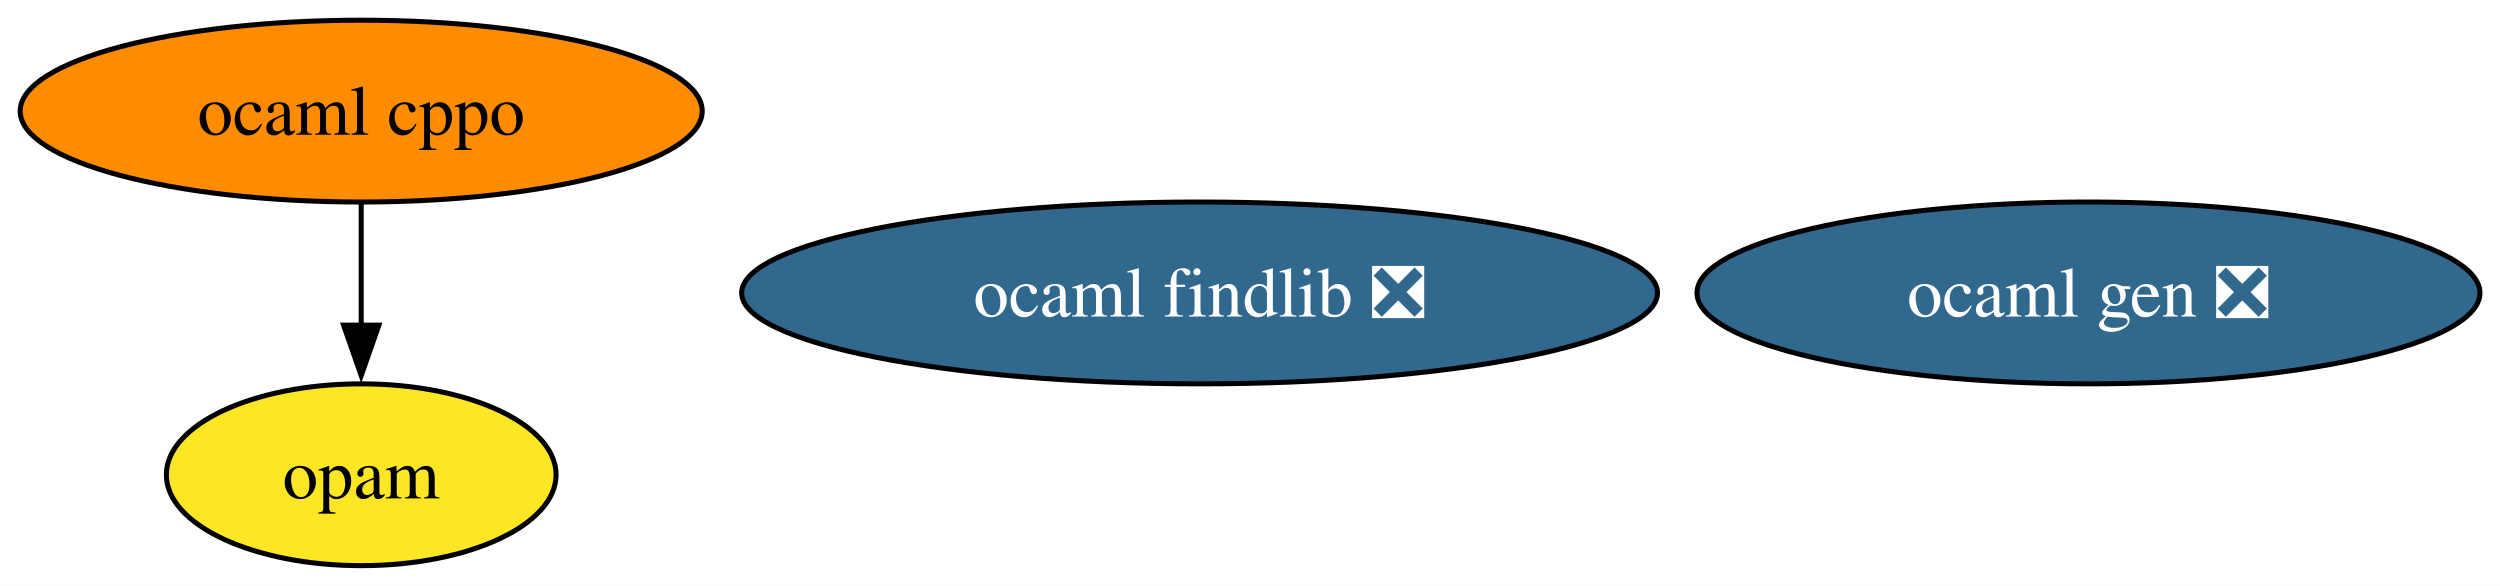
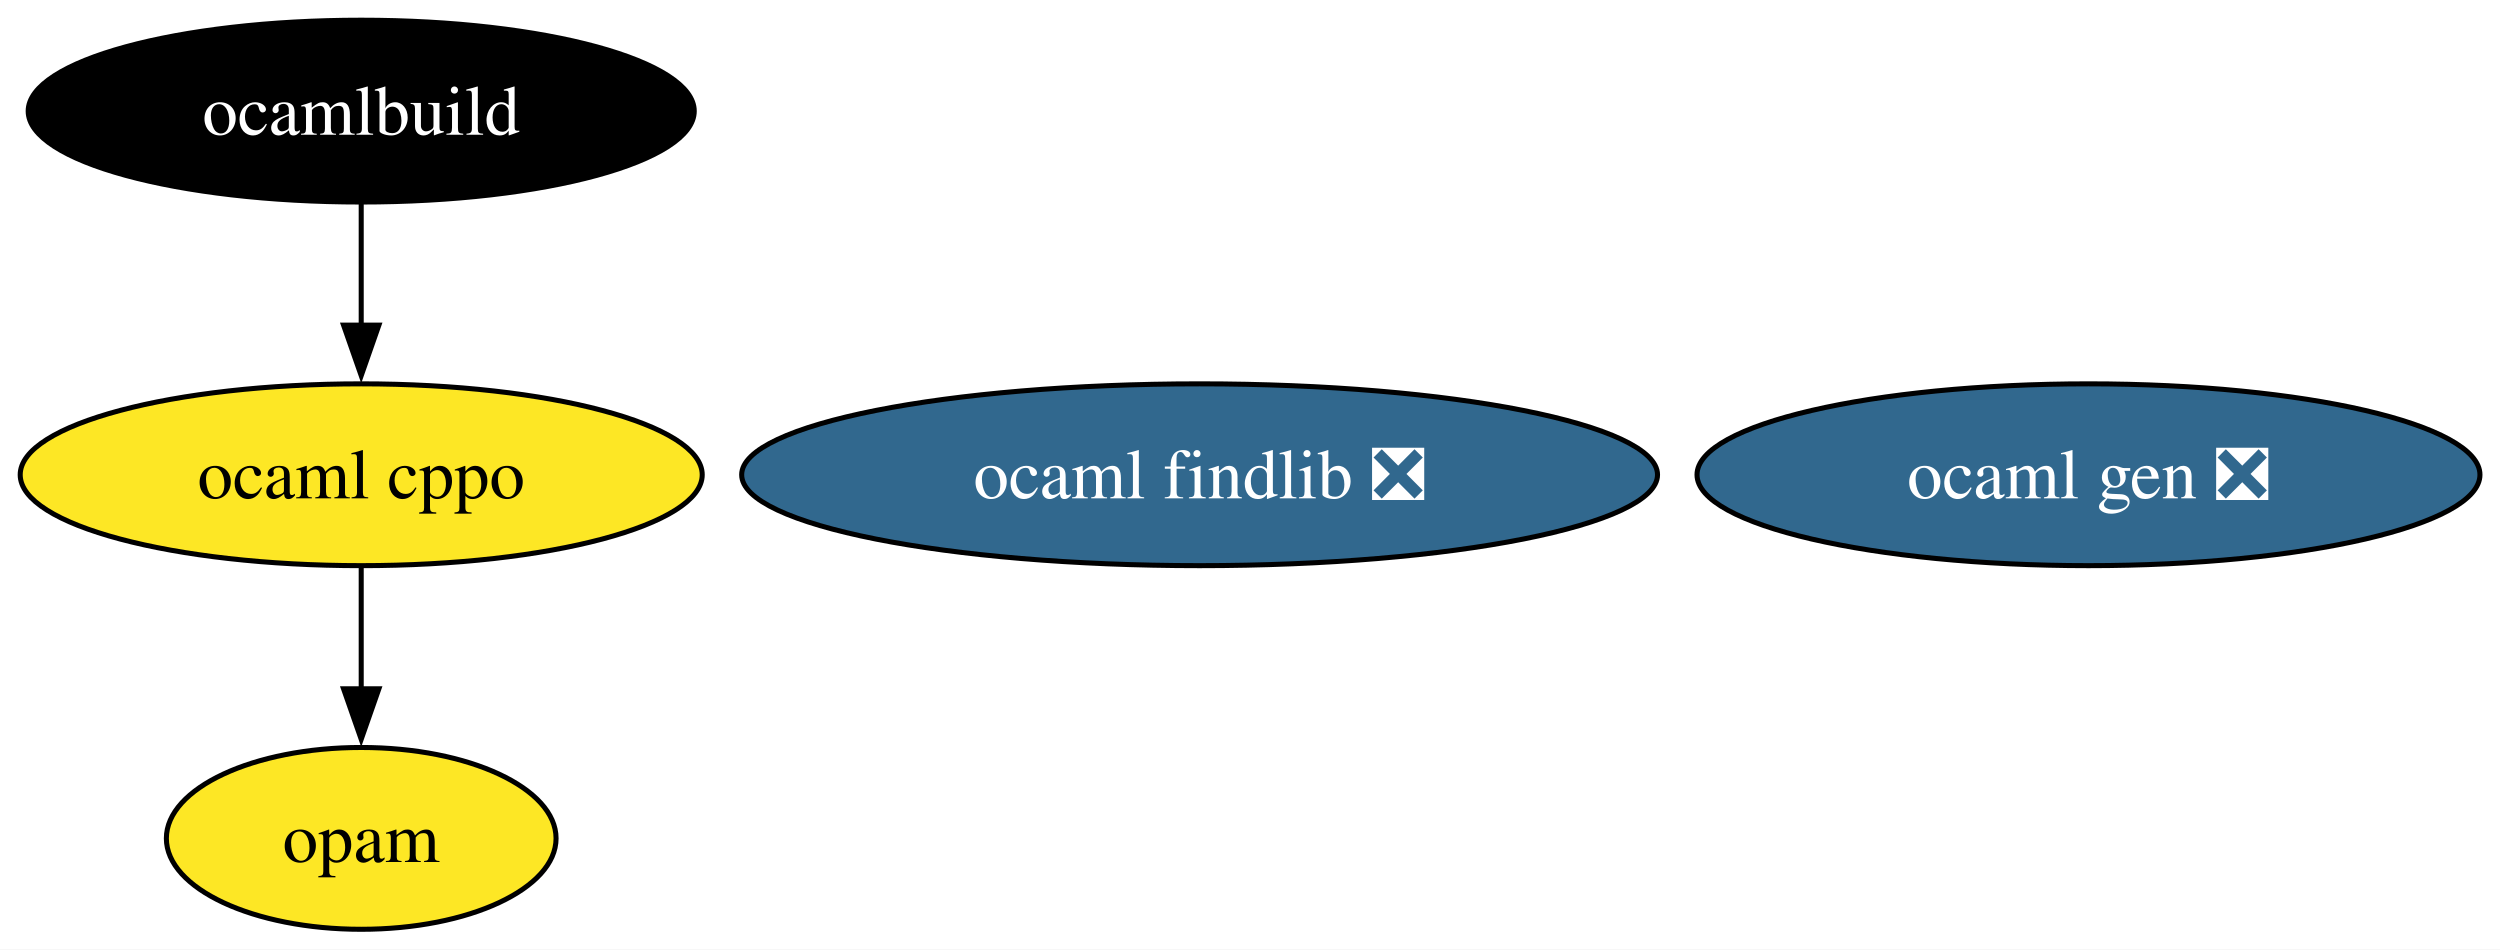
- <svg xmlns="http://www.w3.org/2000/svg" xmlns:xlink="http://www.w3.org/1999/xlink" width="495pt" height="116pt" viewBox="0.00 0.00 495.00 116.00">
-   <g id="graph0" class="graph" transform="scale(1 1) rotate(0) translate(4 112)">
-     <polygon fill="white" stroke="none" points="-4,4 -4,-112 491.03,-112 491.03,4 -4,4" />
+ <svg xmlns="http://www.w3.org/2000/svg" xmlns:xlink="http://www.w3.org/1999/xlink" width="495pt" height="188pt" viewBox="0.00 0.00 495.00 188.00">
+   <g id="graph0" class="graph" transform="scale(1 1) rotate(0) translate(4 184)">
+     <polygon fill="white" stroke="none" points="-4,4 -4,-184 491.03,-184 491.03,4 -4,4" />
    <g id="node1" class="node">
      <g id="a_node1">
        <a xlink:href="https://github.com/conda-forge/ocaml-cppo-feedstock" xlink:title="ocaml cppo">
-           <ellipse fill="#ff8c00" stroke="black" cx="67.52" cy="-90" rx="67.52" ry="18" />
+           <ellipse fill="#fde725" stroke="black" cx="67.52" cy="-90" rx="67.52" ry="18" />
          <text xml:space="preserve" text-anchor="middle" x="67.52" y="-85.33" font-family="Times,serif" font-size="14.00">ocaml cppo</text>
        </a>
      </g>
    </g>
-     <g id="node3" class="node">
-       <g id="a_node3">
+     <g id="node4" class="node">
+       <g id="a_node4">
        <a xlink:href="https://github.com/conda-forge/opam-feedstock" xlink:title="opam">
          <ellipse fill="#fde725" stroke="black" cx="67.52" cy="-18" rx="38.58" ry="18" />
          <text xml:space="preserve" text-anchor="middle" x="67.52" y="-13.32" font-family="Times,serif" font-size="14.00">opam</text>
        </a>
      </g>
    </g>
    <g id="edge1" class="edge">
      <path fill="none" stroke="black" d="M67.52,-71.7C67.52,-64.41 67.52,-55.73 67.52,-47.54" />
      <polygon fill="black" stroke="black" points="71.02,-47.62 67.52,-37.62 64.02,-47.62 71.02,-47.62" />
    </g>
    <g id="node2" class="node">
      <g id="a_node2">
        <a xlink:href="https://github.com/conda-forge/ocaml-findlib-feedstock/pull/21" xlink:title="ocaml findlib ❎">
-           <ellipse fill="#31688e" stroke="black" cx="233.52" cy="-54" rx="90.67" ry="18" />
-           <text xml:space="preserve" text-anchor="middle" x="233.52" y="-49.33" font-family="Times,serif" font-size="14.00" fill="white">ocaml findlib ❎</text>
+           <ellipse fill="#31688e" stroke="black" cx="233.52" cy="-90" rx="90.67" ry="18" />
+           <text xml:space="preserve" text-anchor="middle" x="233.52" y="-85.33" font-family="Times,serif" font-size="14.00" fill="white">ocaml findlib ❎</text>
        </a>
      </g>
    </g>
-     <g id="node4" class="node">
-       <g id="a_node4">
+     <g id="node3" class="node">
+       <g id="a_node3">
+         <a xlink:href="https://github.com/conda-forge/ocamlbuild-feedstock" xlink:title="ocamlbuild">
+           <ellipse fill="#000000" stroke="black" cx="67.52" cy="-162" rx="65.94" ry="18" />
+           <text xml:space="preserve" text-anchor="middle" x="67.52" y="-157.32" font-family="Times,serif" font-size="14.00" fill="white">ocamlbuild</text>
+         </a>
+       </g>
+     </g>
+     <g id="edge2" class="edge">
+       <path fill="none" stroke="black" d="M67.52,-143.7C67.52,-136.41 67.52,-127.73 67.52,-119.54" />
+       <polygon fill="black" stroke="black" points="71.02,-119.62 67.52,-109.62 64.02,-119.62 71.02,-119.62" />
+     </g>
+     <g id="node5" class="node">
+       <g id="a_node5">
        <a xlink:href="https://github.com/conda-forge/ocaml-gen-feedstock/pull/6" xlink:title="ocaml gen ❎">
-           <ellipse fill="#31688e" stroke="black" cx="409.52" cy="-54" rx="77.51" ry="18" />
-           <text xml:space="preserve" text-anchor="middle" x="409.52" y="-49.33" font-family="Times,serif" font-size="14.00" fill="white">ocaml gen ❎</text>
+           <ellipse fill="#31688e" stroke="black" cx="409.52" cy="-90" rx="77.51" ry="18" />
+           <text xml:space="preserve" text-anchor="middle" x="409.52" y="-85.33" font-family="Times,serif" font-size="14.00" fill="white">ocaml gen ❎</text>
        </a>
      </g>
    </g>
  </g>
</svg>
